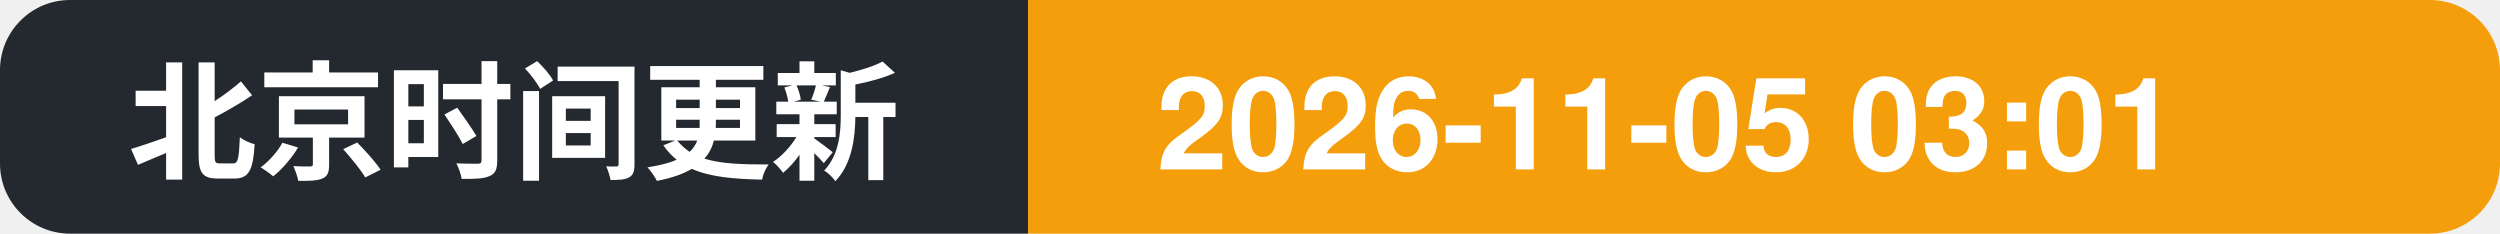
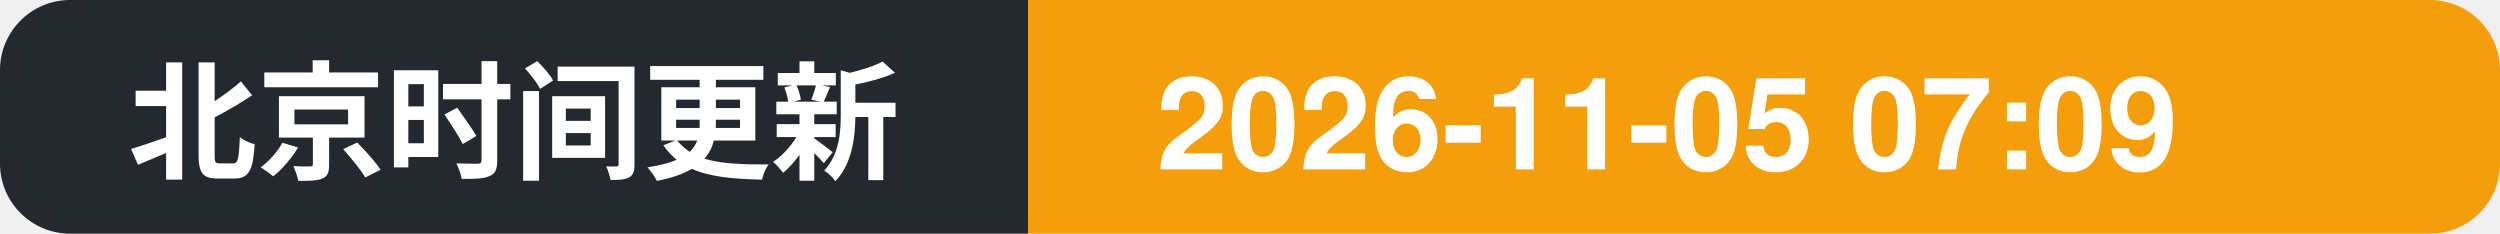
- <svg xmlns="http://www.w3.org/2000/svg" width="214" height="20" role="img" aria-label="北京时间更新: 2026-11-05 03:01">
+ <svg xmlns="http://www.w3.org/2000/svg" width="214" height="20" role="img" aria-label="北京时间更新: 2026-11-05 07:09">
  <clipPath id="c">
    <rect width="214" height="20" rx="6" />
  </clipPath>
  <g clip-path="url(#c)">
    <rect width="88" height="20" fill="#24292f" />
    <rect x="88" width="126" height="20" fill="#f59e0b" />
    <text x="11" y="14.5" font-family="Segoe UI, PingFang SC, Hiragino Sans GB, Microsoft YaHei, Helvetica, Arial, sans-serif" font-size="11" font-weight="600" fill="#ffffff">北京时间更新</text>
-     <text x="99" y="14.5" font-family="Segoe UI, PingFang SC, Hiragino Sans GB, Microsoft YaHei, Helvetica, Arial, sans-serif" font-size="11" font-weight="700" fill="#ffffff">2026-11-05 03:01</text>
+     <text x="99" y="14.5" font-family="Segoe UI, PingFang SC, Hiragino Sans GB, Microsoft YaHei, Helvetica, Arial, sans-serif" font-size="11" font-weight="700" fill="#ffffff">2026-11-05 07:09</text>
  </g>
</svg>
